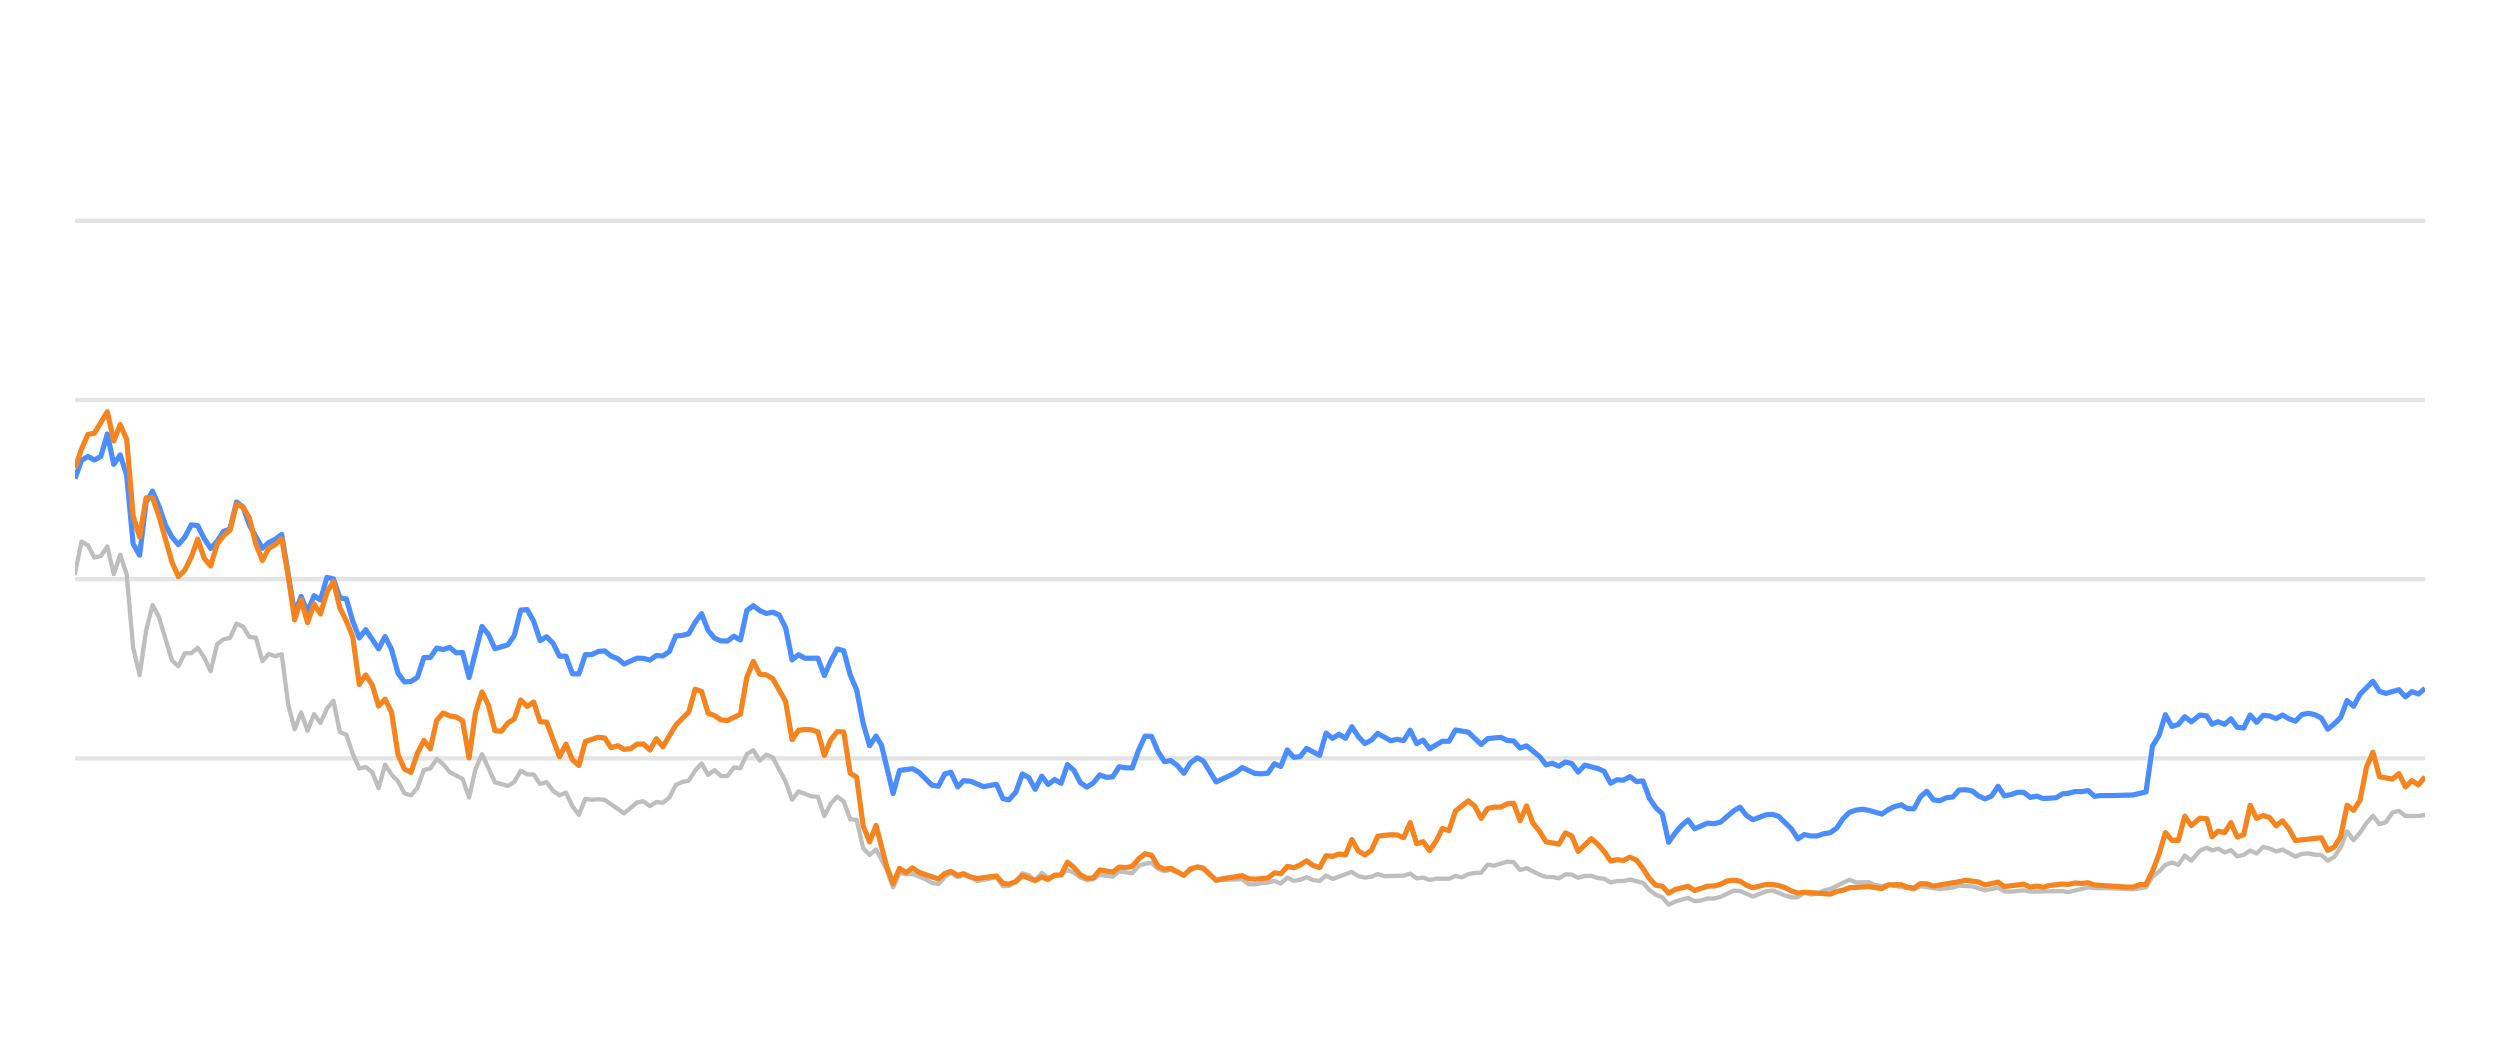
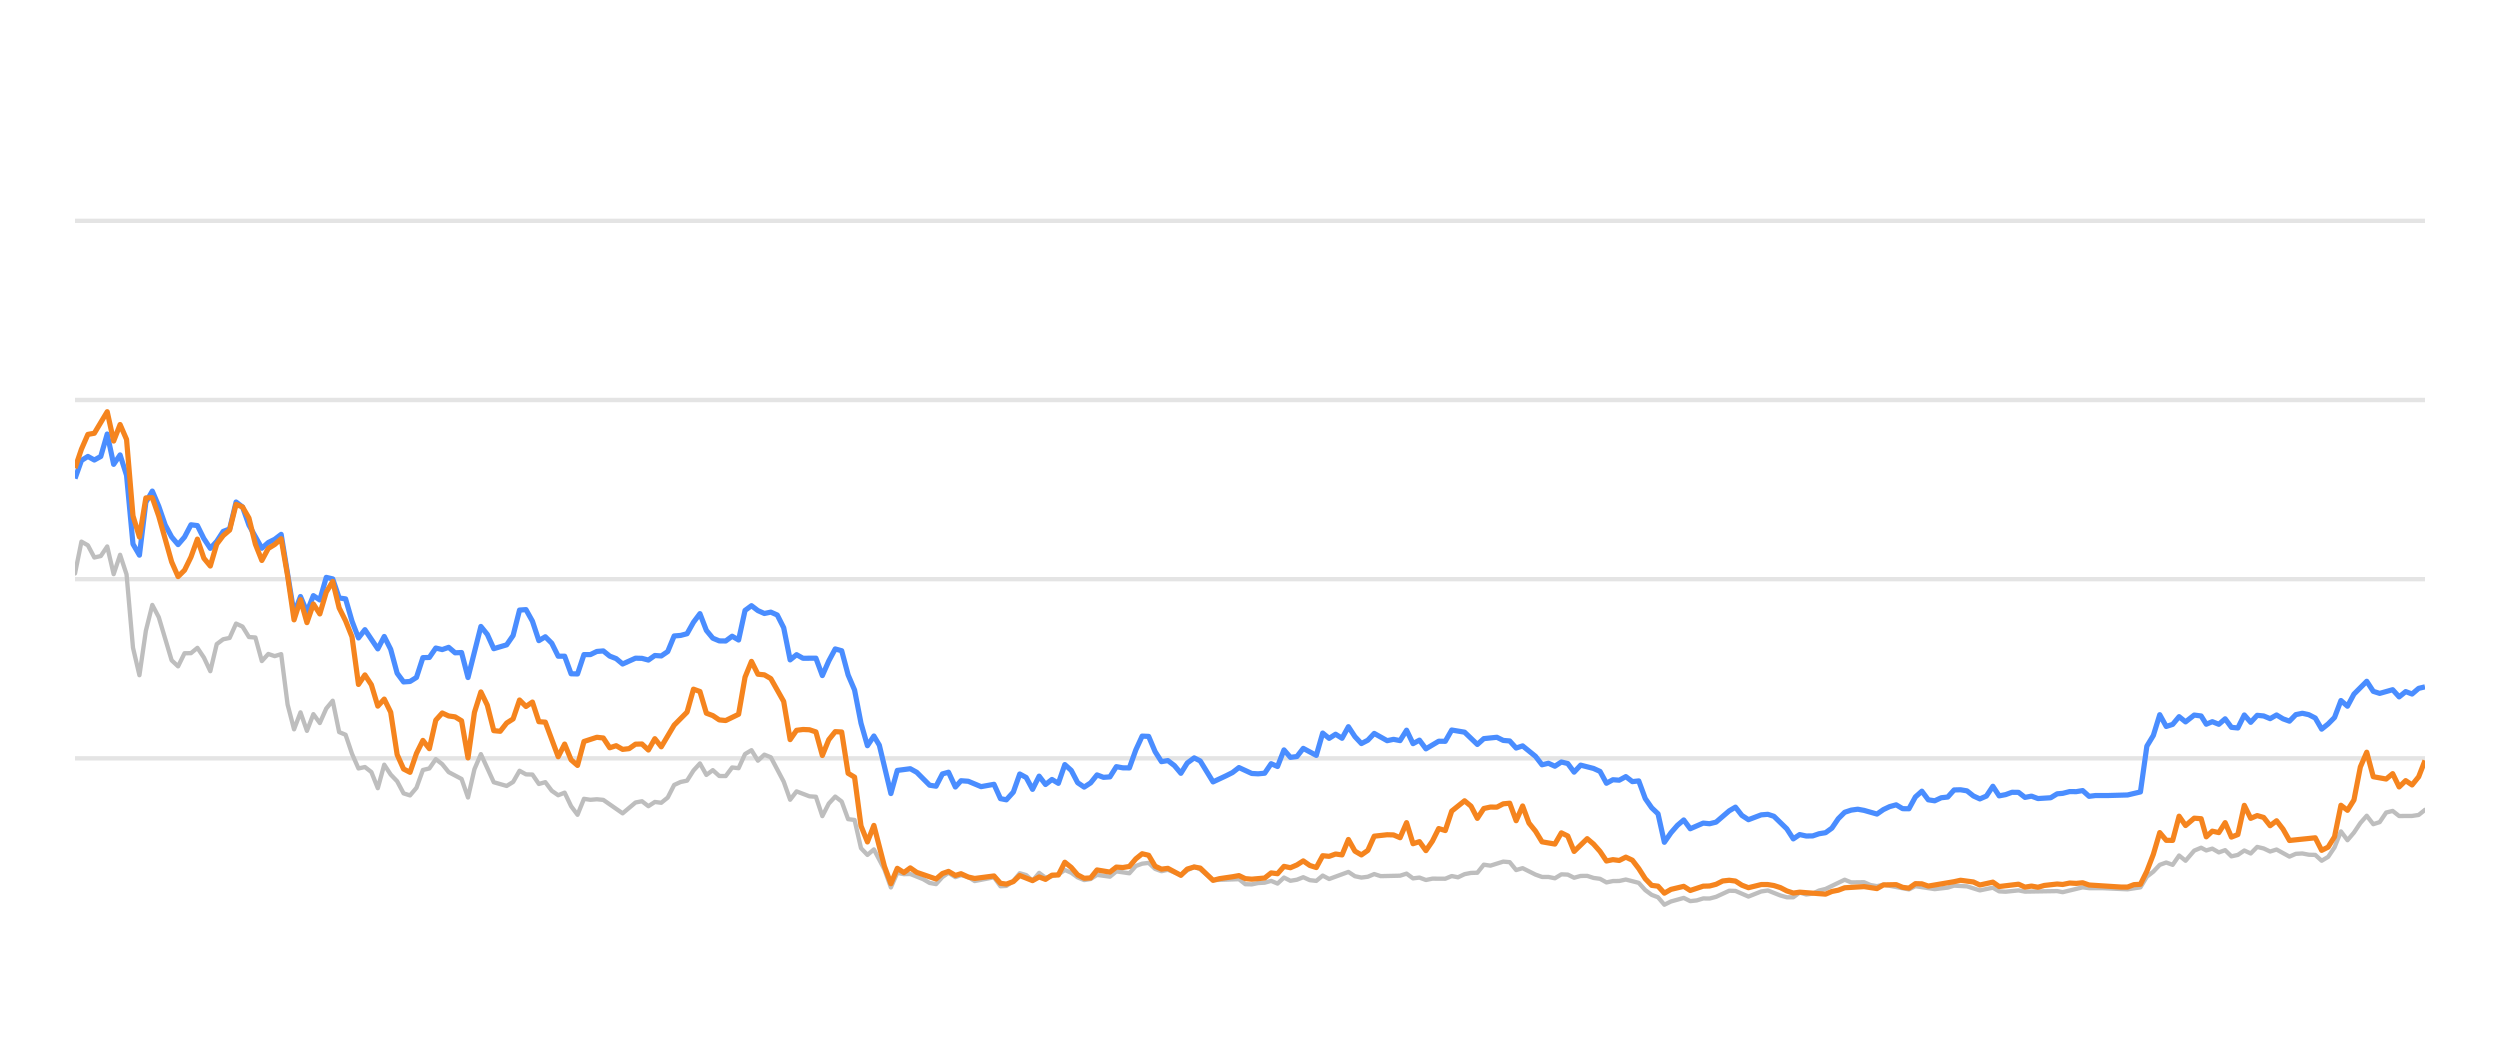
<svg xmlns="http://www.w3.org/2000/svg" width="288pt" height="120pt" viewBox="0 0 288 120" version="1.1">
  <defs>
    <style type="text/css">*{stroke-linejoin: round; stroke-linecap: butt}</style>
  </defs>
  <g id="figure_1">
    <g id="patch_1">
      <path d="M 0 120  L 288 120  L 288 0  L 0 0  L 0 120  z " style="fill: none; opacity: 0" />
    </g>
    <g id="axes_1">
      <g id="patch_2">
        <path d="M 8.64 108  L 279.36 108  L 279.36 4.8  L 8.64 4.8  L 8.64 108  z " style="fill: none" />
      </g>
      <g id="matplotlib.axis_1" />
      <g id="matplotlib.axis_2" />
      <g id="line2d_1">
-         <path d="M 8.64 87.36  L 279.36 87.36  " clip-path="url(#p05af368735)" style="fill: none; stroke: #b2b2b2; stroke-opacity: 0.35; stroke-width: 0.5; stroke-linecap: square" />
+         <path d="M 8.64 87.36  L 279.36 87.36  " clip-path="url(#pa8d866fafb)" style="fill: none; stroke: #b2b2b2; stroke-opacity: 0.35; stroke-width: 0.5; stroke-linecap: square" />
      </g>
      <g id="line2d_2">
-         <path d="M 8.64 66.72  L 279.36 66.72  " clip-path="url(#p05af368735)" style="fill: none; stroke: #b2b2b2; stroke-opacity: 0.35; stroke-width: 0.5; stroke-linecap: square" />
+         <path d="M 8.64 66.72  L 279.36 66.72  " clip-path="url(#pa8d866fafb)" style="fill: none; stroke: #b2b2b2; stroke-opacity: 0.35; stroke-width: 0.5; stroke-linecap: square" />
      </g>
      <g id="line2d_3">
-         <path d="M 8.64 46.08  L 279.36 46.08  " clip-path="url(#p05af368735)" style="fill: none; stroke: #b2b2b2; stroke-opacity: 0.35; stroke-width: 0.5; stroke-linecap: square" />
+         <path d="M 8.64 46.08  L 279.36 46.08  " clip-path="url(#pa8d866fafb)" style="fill: none; stroke: #b2b2b2; stroke-opacity: 0.35; stroke-width: 0.5; stroke-linecap: square" />
      </g>
      <g id="line2d_4">
-         <path d="M 8.64 25.44  L 279.36 25.44  " clip-path="url(#p05af368735)" style="fill: none; stroke: #b2b2b2; stroke-opacity: 0.35; stroke-width: 0.5; stroke-linecap: square" />
+         <path d="M 8.64 25.44  L 279.36 25.44  " clip-path="url(#pa8d866fafb)" style="fill: none; stroke: #b2b2b2; stroke-opacity: 0.35; stroke-width: 0.5; stroke-linecap: square" />
      </g>
      <g id="line2d_5">
-         <path d="M 8.64 66.06  L 9.384 62.396  L 10.128 62.819  L 10.873 64.223  L 11.617 64.057  L 12.361 62.953  L 13.105 66.142  L 13.849 63.913  L 14.594 66.173  L 15.338 74.615  L 16.082 77.783  L 16.826 72.664  L 17.57 69.692  L 18.315 71.096  L 19.803 76.07  L 20.547 76.761  L 21.291 75.255  L 22.036 75.244  L 22.78 74.635  L 23.524 75.74  L 24.268 77.319  L 25.012 74.202  L 25.757 73.645  L 26.501 73.49  L 27.245 71.839  L 27.989 72.179  L 28.733 73.387  L 29.478 73.438  L 30.222 76.152  L 30.966 75.337  L 31.71 75.585  L 32.454 75.358  L 33.199 81.168  L 33.943 84.016  L 34.687 82.066  L 35.431 84.192  L 36.175 82.272  L 36.92 83.294  L 37.664 81.622  L 38.408 80.724  L 39.152 84.336  L 39.896 84.646  L 40.641 86.844  L 41.385 88.526  L 42.129 88.361  L 42.873 88.939  L 43.617 90.797  L 44.362 88.093  L 45.106 89.228  L 45.85 90.002  L 46.594 91.395  L 47.338 91.632  L 48.083 90.755  L 48.827 88.702  L 49.571 88.526  L 50.315 87.453  L 51.059 88.031  L 51.804 88.949  L 53.292 89.734  L 54.036 91.87  L 54.78 88.609  L 55.525 86.875  L 57.013 90.115  L 58.501 90.539  L 59.246 90.084  L 59.99 88.794  L 60.734 89.207  L 61.478 89.228  L 62.222 90.312  L 62.967 90.105  L 63.711 91.096  L 64.455 91.612  L 65.199 91.313  L 65.943 92.871  L 66.688 93.862  L 67.432 92.025  L 68.176 92.138  L 68.92 92.076  L 69.664 92.148  L 71.897 93.696  L 73.385 92.448  L 74.129 92.303  L 74.874 92.871  L 75.618 92.386  L 76.362 92.479  L 77.106 91.88  L 77.85 90.425  L 78.595 90.084  L 79.339 89.93  L 80.083 88.764  L 80.827 87.948  L 81.571 89.269  L 82.316 88.722  L 83.06 89.393  L 83.804 89.403  L 84.548 88.413  L 85.292 88.495  L 86.037 86.865  L 86.781 86.421  L 87.525 87.628  L 88.269 86.937  L 89.013 87.236  L 90.502 90.043  L 91.246 92.128  L 91.99 91.168  L 93.479 91.736  L 94.223 91.787  L 94.967 94.016  L 95.711 92.572  L 96.455 91.767  L 97.2 92.334  L 97.944 94.367  L 98.688 94.46  L 99.432 97.711  L 100.176 98.485  L 100.921 97.855  L 102.14 100.167  L 102.884 102.231  L 103.625 100.549  L 104.386 100.704  L 105.124 100.683  L 106.616 101.282  L 107.357 101.715  L 108.101 101.849  L 108.836 101.034  L 109.541 100.549  L 110.333 101.044  L 110.984 100.817  L 111.82 101.034  L 112.564 101.498  L 114.796 101.065  L 115.542 102.097  L 116.224 102.056  L 117.028 101.498  L 117.769 100.601  L 118.512 100.807  L 119.247 101.457  L 120.008 100.559  L 120.745 101.106  L 122.231 100.745  L 122.976 100.219  L 123.72 100.539  L 124.459 101.075  L 125.21 101.385  L 125.957 101.261  L 126.696 100.786  L 128.187 100.993  L 128.93 100.384  L 130.432 100.601  L 131.178 99.765  L 131.909 99.496  L 132.659 99.403  L 133.403 100.095  L 134.14 100.363  L 134.88 100.198  L 136.381 100.797  L 137.119 100.26  L 137.918 99.837  L 138.616 100.136  L 140.098 101.385  L 143.089 101.282  L 143.823 101.86  L 144.569 101.88  L 145.306 101.725  L 146.062 101.684  L 146.808 101.478  L 147.547 101.787  L 148.293 101.096  L 149.034 101.467  L 149.785 101.344  L 150.518 101.055  L 151.276 101.395  L 152.024 101.478  L 152.763 100.869  L 153.507 101.261  L 155.733 100.446  L 156.487 100.941  L 157.233 101.096  L 157.974 101.003  L 158.716 100.693  L 159.463 100.931  L 161.7 100.879  L 162.452 100.642  L 163.198 101.189  L 163.94 101.096  L 164.686 101.375  L 165.438 101.22  L 166.923 101.23  L 167.667 100.92  L 168.394 101.065  L 169.152 100.704  L 169.896 100.559  L 170.628 100.539  L 171.375 99.61  L 172.134 99.723  L 173.618 99.259  L 174.366 99.321  L 175.109 100.229  L 175.857 100.012  L 177.347 100.755  L 178.098 101.024  L 178.837 101.024  L 179.584 101.178  L 180.333 100.724  L 181.071 100.755  L 181.805 101.117  L 182.561 100.91  L 183.315 100.9  L 184.048 101.137  L 184.8 101.24  L 185.542 101.653  L 186.286 101.498  L 187.02 101.488  L 187.779 101.323  L 189.271 101.705  L 190.024 102.541  L 190.766 103.088  L 191.497 103.366  L 192.23 104.223  L 192.99 103.851  L 194.468 103.439  L 195.22 103.81  L 195.968 103.728  L 196.715 103.5  L 197.454 103.511  L 198.204 103.315  L 199.721 102.613  L 200.442 102.634  L 201.944 103.284  L 203.418 102.696  L 204.184 102.582  L 205.631 103.16  L 206.375 103.366  L 207.123 103.366  L 207.858 102.819  L 208.616 103.046  L 209.366 102.943  L 210.096 102.592  L 210.851 102.407  L 213.059 101.344  L 213.814 101.653  L 215.298 101.633  L 216.022 101.952  L 216.789 102.087  L 217.532 101.911  L 220.482 102.458  L 221.226 102.087  L 223.457 102.427  L 224.967 102.252  L 225.698 102.025  L 227.186 102.107  L 228.672 102.572  L 230.177 102.262  L 230.903 102.685  L 231.649 102.726  L 233.143 102.572  L 233.886 102.716  L 237.602 102.654  L 238.241 102.778  L 240.55 102.221  L 241.29 102.314  L 242.79 102.314  L 245.734 102.448  L 247.221 102.221  L 247.965 100.993  L 248.712 100.415  L 249.453 99.63  L 250.201 99.362  L 250.945 99.63  L 251.687 98.557  L 252.434 99.156  L 253.435 97.99  L 254.233 97.659  L 254.826 97.969  L 255.522 97.763  L 256.277 98.196  L 257.006 97.938  L 257.732 98.65  L 258.475 98.485  L 259.221 97.979  L 259.96 98.32  L 260.709 97.566  L 261.457 97.742  L 262.202 98.093  L 262.947 97.866  L 264.435 98.681  L 265.172 98.361  L 265.927 98.32  L 266.674 98.464  L 267.415 98.485  L 268.156 99.156  L 268.904 98.712  L 269.643 97.618  L 270.383 95.781  L 271.138 96.792  L 271.884 95.915  L 272.625 94.811  L 273.363 93.975  L 274.115 94.945  L 274.858 94.708  L 275.605 93.604  L 276.358 93.418  L 277.106 94.006  L 278.597 93.996  L 279.36 93.882  L 279.36 93.882  " clip-path="url(#p05af368735)" style="fill: none; stroke: #bebebe; stroke-width: 0.5; stroke-linecap: round" />
+         <path d="M 8.64 66.06  L 9.382 62.396  L 10.124 62.819  L 10.867 64.223  L 11.609 64.057  L 12.351 62.953  L 13.093 66.142  L 13.835 63.913  L 14.578 66.173  L 15.32 74.615  L 16.062 77.783  L 16.804 72.664  L 17.546 69.692  L 18.288 71.096  L 19.773 76.07  L 20.515 76.761  L 21.257 75.255  L 21.999 75.244  L 22.742 74.635  L 23.484 75.74  L 24.226 77.319  L 24.968 74.202  L 25.71 73.645  L 26.453 73.49  L 27.195 71.839  L 27.937 72.179  L 28.679 73.387  L 29.421 73.438  L 30.164 76.152  L 30.906 75.337  L 31.648 75.585  L 32.39 75.358  L 33.132 81.168  L 33.874 84.016  L 34.617 82.066  L 35.359 84.192  L 36.101 82.272  L 36.843 83.294  L 37.585 81.622  L 38.328 80.724  L 39.07 84.336  L 39.812 84.646  L 40.554 86.844  L 41.296 88.526  L 42.039 88.361  L 42.781 88.939  L 43.523 90.797  L 44.265 88.093  L 45.007 89.228  L 45.75 90.002  L 46.492 91.395  L 47.234 91.632  L 47.976 90.755  L 48.718 88.702  L 49.46 88.526  L 50.203 87.453  L 50.945 88.031  L 51.687 88.949  L 53.171 89.734  L 53.914 91.87  L 54.656 88.609  L 55.398 86.875  L 56.882 90.115  L 58.367 90.539  L 59.109 90.084  L 59.851 88.794  L 60.593 89.207  L 61.335 89.228  L 62.078 90.312  L 62.82 90.105  L 63.562 91.096  L 64.304 91.612  L 65.046 91.313  L 65.789 92.871  L 66.531 93.862  L 67.273 92.025  L 68.015 92.138  L 68.757 92.076  L 69.5 92.148  L 71.726 93.696  L 73.211 92.448  L 73.953 92.303  L 74.695 92.871  L 75.437 92.386  L 76.179 92.479  L 76.921 91.88  L 77.664 90.425  L 78.406 90.084  L 79.148 89.93  L 79.89 88.764  L 80.632 87.948  L 81.375 89.269  L 82.117 88.722  L 82.859 89.393  L 83.601 89.403  L 84.343 88.413  L 85.086 88.495  L 85.828 86.865  L 86.57 86.421  L 87.312 87.628  L 88.054 86.937  L 88.797 87.236  L 90.281 90.043  L 91.023 92.128  L 91.765 91.168  L 93.25 91.736  L 93.992 91.787  L 94.734 94.016  L 95.476 92.572  L 96.218 91.767  L 96.961 92.334  L 97.703 94.367  L 98.445 94.46  L 99.187 97.711  L 99.929 98.485  L 100.672 97.855  L 101.888 100.167  L 102.63 102.231  L 103.369 100.549  L 104.128 100.704  L 104.864 100.683  L 106.351 101.282  L 107.091 101.715  L 107.833 101.849  L 108.566 101.034  L 109.269 100.549  L 110.059 101.044  L 110.708 100.817  L 111.542 101.034  L 112.283 101.498  L 114.509 101.065  L 115.254 102.097  L 115.933 102.056  L 116.735 101.498  L 117.474 100.601  L 118.215 100.807  L 118.949 101.457  L 119.708 100.559  L 120.442 101.106  L 121.924 100.745  L 122.668 100.219  L 123.41 100.539  L 124.146 101.075  L 124.896 101.385  L 125.64 101.261  L 126.377 100.786  L 127.864 100.993  L 128.605 100.384  L 130.103 100.601  L 130.847 99.765  L 131.576 99.496  L 132.324 99.403  L 133.067 100.095  L 133.802 100.363  L 134.539 100.198  L 136.037 100.797  L 136.772 100.26  L 137.569 99.837  L 138.265 100.136  L 139.744 101.385  L 142.726 101.282  L 143.459 101.86  L 144.202 101.88  L 144.937 101.725  L 145.691 101.684  L 146.435 101.478  L 147.172 101.787  L 147.916 101.096  L 148.655 101.467  L 149.404 101.344  L 150.135 101.055  L 150.891 101.395  L 151.637 101.478  L 152.374 100.869  L 153.116 101.261  L 155.336 100.446  L 156.088 100.941  L 156.832 101.096  L 157.571 101.003  L 158.311 100.693  L 159.056 100.931  L 161.287 100.879  L 162.037 100.642  L 162.781 101.189  L 163.521 101.096  L 164.265 101.375  L 165.015 101.22  L 166.495 101.23  L 167.237 100.92  L 167.963 101.065  L 168.719 100.704  L 169.461 100.559  L 170.191 100.539  L 170.936 99.61  L 171.693 99.723  L 173.173 99.259  L 173.918 99.321  L 174.66 100.229  L 175.406 100.012  L 176.892 100.755  L 177.641 101.024  L 178.378 101.024  L 179.123 101.178  L 179.869 100.724  L 180.606 100.755  L 181.338 101.117  L 182.092 100.91  L 182.844 100.9  L 183.575 101.137  L 184.324 101.24  L 185.064 101.653  L 185.807 101.498  L 186.538 101.488  L 187.296 101.323  L 188.784 101.705  L 189.534 102.541  L 190.274 103.088  L 191.004 103.366  L 191.735 104.223  L 192.493 103.851  L 193.966 103.439  L 194.716 103.81  L 195.463 103.728  L 196.208 103.5  L 196.945 103.511  L 197.692 103.315  L 199.205 102.613  L 199.924 102.634  L 201.422 103.284  L 202.892 102.696  L 203.656 102.582  L 205.099 103.16  L 205.841 103.366  L 206.587 103.366  L 207.32 102.819  L 208.076 103.046  L 208.824 102.943  L 209.552 102.592  L 210.305 102.407  L 212.507 101.344  L 213.26 101.653  L 214.741 101.633  L 215.463 101.952  L 216.227 102.087  L 216.968 101.911  L 219.91 102.458  L 220.653 102.087  L 222.878 102.427  L 224.383 102.252  L 225.112 102.025  L 226.596 102.107  L 228.078 102.572  L 229.579 102.262  L 230.303 102.685  L 231.047 102.726  L 232.537 102.572  L 233.279 102.716  L 236.984 102.654  L 237.621 102.778  L 239.924 102.221  L 240.662 102.314  L 242.158 102.314  L 245.094 102.448  L 246.577 102.221  L 247.319 100.993  L 248.064 100.415  L 248.803 99.63  L 249.549 99.362  L 250.291 99.63  L 251.031 98.557  L 251.776 99.156  L 252.775 97.99  L 253.57 97.659  L 254.162 97.969  L 254.856 97.763  L 255.609 98.196  L 256.336 97.938  L 257.059 98.65  L 257.801 98.485  L 258.545 97.979  L 259.282 98.32  L 260.029 97.566  L 260.775 97.742  L 261.518 98.093  L 262.261 97.866  L 263.745 98.681  L 264.48 98.361  L 265.232 98.32  L 265.977 98.464  L 266.717 98.485  L 267.456 99.156  L 268.202 98.712  L 268.938 97.618  L 269.676 95.781  L 270.429 96.792  L 271.174 95.915  L 271.913 94.811  L 272.648 93.975  L 273.399 94.945  L 274.14 94.708  L 274.885 93.604  L 275.635 93.418  L 276.381 94.006  L 277.869 93.996  L 278.629 93.882  L 279.36 93.294  L 279.36 93.294  " clip-path="url(#pa8d866fafb)" style="fill: none; stroke: #bebebe; stroke-width: 0.5; stroke-linecap: round" />
      </g>
      <g id="line2d_6">
-         <path d="M 8.64 55.131  L 9.384 53.046  L 10.128 52.582  L 10.873 52.994  L 11.617 52.582  L 12.361 50.002  L 13.105 53.49  L 13.849 52.406  L 14.594 54.759  L 15.338 62.675  L 16.082 63.954  L 16.826 57.865  L 17.57 56.575  L 18.315 58.32  L 19.059 60.476  L 19.803 61.859  L 20.547 62.736  L 21.291 61.87  L 22.036 60.456  L 22.78 60.549  L 23.524 62.045  L 24.268 63.17  L 25.012 62.365  L 25.757 61.219  L 26.501 60.941  L 27.245 57.834  L 27.989 58.402  L 28.733 60.497  L 30.222 63.16  L 30.966 62.499  L 31.71 62.128  L 32.454 61.56  L 33.943 70.662  L 34.687 68.722  L 35.431 70.487  L 36.175 68.619  L 36.92 69.114  L 37.664 66.514  L 38.408 66.689  L 39.152 68.887  L 39.896 68.99  L 40.641 71.57  L 41.385 73.49  L 42.129 72.54  L 43.617 74.749  L 44.362 73.325  L 45.106 74.801  L 45.85 77.556  L 46.594 78.557  L 47.338 78.505  L 48.083 78.041  L 48.827 75.76  L 49.571 75.74  L 50.315 74.656  L 51.059 74.832  L 51.804 74.574  L 52.548 75.203  L 53.292 75.172  L 54.036 78.051  L 55.525 72.169  L 56.269 73.087  L 57.013 74.728  L 58.501 74.285  L 59.246 73.211  L 59.99 70.28  L 60.734 70.229  L 61.478 71.56  L 62.222 73.8  L 62.967 73.356  L 63.711 74.099  L 64.455 75.595  L 65.199 75.595  L 65.943 77.618  L 66.688 77.639  L 67.432 75.409  L 68.176 75.409  L 68.92 75.048  L 69.664 74.986  L 70.408 75.585  L 71.153 75.874  L 71.897 76.493  L 73.385 75.822  L 74.129 75.843  L 74.874 76.039  L 75.618 75.513  L 76.362 75.564  L 77.106 75.059  L 77.85 73.263  L 78.595 73.201  L 79.339 73.005  L 80.083 71.684  L 80.827 70.693  L 81.571 72.623  L 82.316 73.521  L 83.06 73.83  L 83.804 73.841  L 84.548 73.294  L 85.292 73.727  L 86.037 70.322  L 86.781 69.775  L 87.525 70.342  L 88.269 70.673  L 89.013 70.518  L 89.758 70.848  L 90.502 72.313  L 91.246 76.018  L 91.99 75.42  L 92.734 75.833  L 94.223 75.822  L 94.967 77.824  L 95.711 76.142  L 96.455 74.759  L 97.2 74.966  L 97.944 77.752  L 98.688 79.486  L 99.432 83.315  L 100.176 85.905  L 100.921 84.79  L 101.549 85.843  L 102.884 91.416  L 103.625 88.753  L 105.124 88.557  L 105.873 88.97  L 107.357 90.456  L 108.101 90.57  L 108.836 89.156  L 109.541 88.96  L 110.333 90.662  L 110.984 89.94  L 111.82 90.002  L 113.303 90.621  L 114.796 90.353  L 115.542 92.004  L 116.224 92.138  L 117.028 91.251  L 117.769 89.166  L 118.512 89.568  L 119.247 90.931  L 120.008 89.414  L 120.745 90.373  L 121.491 89.796  L 122.231 90.239  L 122.976 88.082  L 123.72 88.753  L 124.459 90.167  L 125.21 90.673  L 125.957 90.188  L 126.696 89.269  L 127.44 89.548  L 128.187 89.496  L 128.93 88.32  L 129.673 88.454  L 130.432 88.464  L 131.178 86.39  L 131.909 84.801  L 132.659 84.832  L 133.403 86.586  L 134.14 87.742  L 134.88 87.618  L 135.635 88.196  L 136.381 89.083  L 137.119 87.897  L 137.918 87.308  L 138.616 87.659  L 140.098 90.074  L 141.599 89.372  L 142.338 89.001  L 143.089 88.423  L 144.569 89.104  L 145.306 89.145  L 146.062 89.073  L 146.808 87.979  L 147.547 88.299  L 148.293 86.39  L 149.034 87.246  L 149.785 87.154  L 150.518 86.214  L 152.024 87.019  L 152.763 84.45  L 153.507 85.059  L 154.254 84.584  L 154.997 85.048  L 155.733 83.717  L 156.487 84.863  L 157.233 85.657  L 157.974 85.275  L 158.716 84.491  L 160.209 85.327  L 160.944 85.172  L 161.7 85.317  L 162.452 84.12  L 163.198 85.668  L 163.94 85.265  L 164.686 86.266  L 166.163 85.389  L 166.923 85.399  L 167.667 84.099  L 169.152 84.347  L 170.628 85.76  L 171.375 85.09  L 172.884 84.935  L 173.618 85.296  L 174.366 85.358  L 175.109 86.173  L 175.857 85.926  L 177.347 87.133  L 178.098 88.103  L 178.837 87.928  L 179.584 88.268  L 180.333 87.783  L 181.071 87.959  L 181.805 88.949  L 182.561 88.144  L 184.048 88.526  L 184.8 88.867  L 185.542 90.229  L 186.286 89.826  L 187.02 89.878  L 187.779 89.465  L 188.534 90.043  L 189.271 89.961  L 190.024 91.994  L 190.766 93.057  L 191.497 93.748  L 192.23 97.03  L 192.99 95.936  L 193.738 95.079  L 194.468 94.46  L 195.22 95.472  L 196.715 94.821  L 197.454 94.894  L 198.204 94.708  L 199.721 93.408  L 200.442 92.984  L 201.182 93.934  L 201.944 94.429  L 203.418 93.872  L 204.184 93.81  L 204.884 94.037  L 206.375 95.482  L 207.123 96.638  L 207.858 96.142  L 208.616 96.307  L 209.366 96.297  L 210.096 96.049  L 210.851 95.926  L 211.582 95.399  L 212.318 94.316  L 213.059 93.573  L 213.814 93.325  L 214.565 93.222  L 215.298 93.356  L 216.789 93.779  L 217.532 93.263  L 218.254 92.922  L 219.009 92.716  L 219.755 93.16  L 220.482 93.17  L 221.226 91.808  L 221.973 91.147  L 222.717 92.138  L 223.457 92.252  L 224.213 91.901  L 224.967 91.818  L 225.698 91.003  L 226.442 90.982  L 227.186 91.106  L 227.929 91.694  L 228.672 92.035  L 229.428 91.705  L 230.177 90.58  L 230.903 91.684  L 231.649 91.54  L 232.388 91.271  L 233.143 91.282  L 233.886 91.86  L 234.637 91.715  L 235.385 91.994  L 236.855 91.901  L 237.602 91.447  L 238.241 91.395  L 239.049 91.189  L 239.802 91.199  L 240.55 91.075  L 241.29 91.736  L 242.044 91.643  L 243.534 91.643  L 245.734 91.581  L 247.221 91.23  L 247.965 85.956  L 248.712 84.728  L 249.453 82.334  L 250.201 83.686  L 250.945 83.449  L 251.687 82.561  L 252.434 83.16  L 253.435 82.375  L 254.233 82.479  L 254.826 83.428  L 255.522 83.139  L 256.277 83.438  L 257.006 82.809  L 257.732 83.789  L 258.475 83.862  L 259.221 82.365  L 259.96 83.211  L 260.709 82.406  L 261.457 82.479  L 262.202 82.788  L 262.947 82.365  L 263.692 82.809  L 264.435 83.077  L 265.172 82.324  L 265.927 82.169  L 266.674 82.334  L 267.415 82.716  L 268.156 83.996  L 268.904 83.397  L 269.643 82.654  L 270.383 80.704  L 271.138 81.354  L 271.884 79.961  L 273.363 78.485  L 274.115 79.641  L 274.858 79.878  L 276.358 79.455  L 277.106 80.28  L 277.86 79.672  L 278.597 79.95  L 279.36 79.3  L 279.36 79.3  " clip-path="url(#p05af368735)" style="fill: none; stroke: #4a8dff; stroke-width: 0.6" />
+         <path d="M 8.64 55.131  L 9.382 53.046  L 10.124 52.582  L 10.867 52.994  L 11.609 52.582  L 12.351 50.002  L 13.093 53.49  L 13.835 52.406  L 14.578 54.759  L 15.32 62.675  L 16.062 63.954  L 16.804 57.865  L 17.546 56.575  L 18.288 58.32  L 19.031 60.476  L 19.773 61.859  L 20.515 62.736  L 21.257 61.87  L 21.999 60.456  L 22.742 60.549  L 23.484 62.045  L 24.226 63.17  L 24.968 62.365  L 25.71 61.219  L 26.453 60.941  L 27.195 57.834  L 27.937 58.402  L 28.679 60.497  L 30.164 63.16  L 30.906 62.499  L 31.648 62.128  L 32.39 61.56  L 33.874 70.662  L 34.617 68.722  L 35.359 70.487  L 36.101 68.619  L 36.843 69.114  L 37.585 66.514  L 38.328 66.689  L 39.07 68.887  L 39.812 68.99  L 40.554 71.57  L 41.296 73.49  L 42.039 72.54  L 43.523 74.749  L 44.265 73.325  L 45.007 74.801  L 45.75 77.556  L 46.492 78.557  L 47.234 78.505  L 47.976 78.041  L 48.718 75.76  L 49.46 75.74  L 50.203 74.656  L 50.945 74.832  L 51.687 74.574  L 52.429 75.203  L 53.171 75.172  L 53.914 78.051  L 55.398 72.169  L 56.14 73.087  L 56.882 74.728  L 58.367 74.285  L 59.109 73.211  L 59.851 70.28  L 60.593 70.229  L 61.335 71.56  L 62.078 73.8  L 62.82 73.356  L 63.562 74.099  L 64.304 75.595  L 65.046 75.595  L 65.789 77.618  L 66.531 77.639  L 67.273 75.409  L 68.015 75.409  L 68.757 75.048  L 69.5 74.986  L 70.242 75.585  L 70.984 75.874  L 71.726 76.493  L 73.211 75.822  L 73.953 75.843  L 74.695 76.039  L 75.437 75.513  L 76.179 75.564  L 76.921 75.059  L 77.664 73.263  L 78.406 73.201  L 79.148 73.005  L 79.89 71.684  L 80.632 70.693  L 81.375 72.623  L 82.117 73.521  L 82.859 73.83  L 83.601 73.841  L 84.343 73.294  L 85.086 73.727  L 85.828 70.322  L 86.57 69.775  L 87.312 70.342  L 88.054 70.673  L 88.797 70.518  L 89.539 70.848  L 90.281 72.313  L 91.023 76.018  L 91.765 75.42  L 92.507 75.833  L 93.992 75.822  L 94.734 77.824  L 95.476 76.142  L 96.218 74.759  L 96.961 74.966  L 97.703 77.752  L 98.445 79.486  L 99.187 83.315  L 99.929 85.905  L 100.672 84.79  L 101.298 85.843  L 102.63 91.416  L 103.369 88.753  L 104.864 88.557  L 105.61 88.97  L 107.091 90.456  L 107.833 90.57  L 108.566 89.156  L 109.269 88.96  L 110.059 90.662  L 110.708 89.94  L 111.542 90.002  L 113.021 90.621  L 114.509 90.353  L 115.254 92.004  L 115.933 92.138  L 116.735 91.251  L 117.474 89.166  L 118.215 89.568  L 118.949 90.931  L 119.708 89.414  L 120.442 90.373  L 121.186 89.796  L 121.924 90.239  L 122.668 88.082  L 123.41 88.753  L 124.146 90.167  L 124.896 90.673  L 125.64 90.188  L 126.377 89.269  L 127.119 89.548  L 127.864 89.496  L 128.605 88.32  L 129.346 88.454  L 130.103 88.464  L 130.847 86.39  L 131.576 84.801  L 132.324 84.832  L 133.067 86.586  L 133.802 87.742  L 134.539 87.618  L 135.293 88.196  L 136.037 89.083  L 136.772 87.897  L 137.569 87.308  L 138.265 87.659  L 139.744 90.074  L 141.24 89.372  L 141.978 89.001  L 142.726 88.423  L 144.202 89.104  L 144.937 89.145  L 145.691 89.073  L 146.435 87.979  L 147.172 88.299  L 147.916 86.39  L 148.655 87.246  L 149.404 87.154  L 150.135 86.214  L 151.637 87.019  L 152.374 84.45  L 153.116 85.059  L 153.861 84.584  L 154.602 85.048  L 155.336 83.717  L 156.088 84.863  L 156.832 85.657  L 157.571 85.275  L 158.311 84.491  L 159.8 85.327  L 160.533 85.172  L 161.287 85.317  L 162.037 84.12  L 162.781 85.668  L 163.521 85.265  L 164.265 86.266  L 165.738 85.389  L 166.495 85.399  L 167.237 84.099  L 168.719 84.347  L 170.191 85.76  L 170.936 85.09  L 172.441 84.935  L 173.173 85.296  L 173.918 85.358  L 174.66 86.173  L 175.406 85.926  L 176.892 87.133  L 177.641 88.103  L 178.378 87.928  L 179.123 88.268  L 179.869 87.783  L 180.606 87.959  L 181.338 88.949  L 182.092 88.144  L 183.575 88.526  L 184.324 88.867  L 185.064 90.229  L 185.807 89.826  L 186.538 89.878  L 187.296 89.465  L 188.049 90.043  L 188.784 89.961  L 189.534 91.994  L 190.274 93.057  L 191.004 93.748  L 191.735 97.03  L 192.493 95.936  L 193.238 95.079  L 193.966 94.46  L 194.716 95.472  L 196.208 94.821  L 196.945 94.894  L 197.692 94.708  L 199.205 93.408  L 199.924 92.984  L 200.663 93.934  L 201.422 94.429  L 202.892 93.872  L 203.656 93.81  L 204.354 94.037  L 205.841 95.482  L 206.587 96.638  L 207.32 96.142  L 208.076 96.307  L 208.824 96.297  L 209.552 96.049  L 210.305 95.926  L 211.034 95.399  L 211.768 94.316  L 212.507 93.573  L 213.26 93.325  L 214.01 93.222  L 214.741 93.356  L 216.227 93.779  L 216.968 93.263  L 217.688 92.922  L 218.441 92.716  L 219.185 93.16  L 219.91 93.17  L 220.653 91.808  L 221.397 91.147  L 222.139 92.138  L 222.878 92.252  L 223.631 91.901  L 224.383 91.818  L 225.112 91.003  L 225.855 90.982  L 226.596 91.106  L 227.337 91.694  L 228.078 92.035  L 228.832 91.705  L 229.579 90.58  L 230.303 91.684  L 231.047 91.54  L 231.784 91.271  L 232.537 91.282  L 233.279 91.86  L 234.027 91.715  L 234.773 91.994  L 236.239 91.901  L 236.984 91.447  L 237.621 91.395  L 238.427 91.189  L 239.178 91.199  L 239.924 91.075  L 240.662 91.736  L 241.414 91.643  L 242.9 91.643  L 245.094 91.581  L 246.577 91.23  L 247.319 85.956  L 248.064 84.728  L 248.803 82.334  L 249.549 83.686  L 250.291 83.449  L 251.031 82.561  L 251.776 83.16  L 252.775 82.375  L 253.57 82.479  L 254.162 83.428  L 254.856 83.139  L 255.609 83.438  L 256.336 82.809  L 257.059 83.789  L 257.801 83.862  L 258.545 82.365  L 259.282 83.211  L 260.029 82.406  L 260.775 82.479  L 261.518 82.788  L 262.261 82.365  L 263.003 82.809  L 263.745 83.077  L 264.48 82.324  L 265.232 82.169  L 265.977 82.334  L 266.717 82.716  L 267.456 83.996  L 268.202 83.397  L 268.938 82.654  L 269.676 80.704  L 270.429 81.354  L 271.174 79.961  L 272.648 78.485  L 273.399 79.641  L 274.14 79.878  L 275.635 79.455  L 276.381 80.28  L 277.133 79.672  L 277.869 79.95  L 278.629 79.3  L 279.36 79.125  L 279.36 79.125  " clip-path="url(#pa8d866fafb)" style="fill: none; stroke: #4a8dff; stroke-width: 0.6" />
      </g>
      <g id="line2d_7">
-         <path d="M 8.64 53.934  L 9.384 51.746  L 10.128 50.043  L 10.873 49.909  L 12.361 47.432  L 13.105 50.807  L 13.849 48.908  L 14.594 50.621  L 15.338 59.424  L 16.082 61.859  L 16.826 57.36  L 17.57 57.329  L 18.315 59.465  L 19.803 64.728  L 20.547 66.421  L 21.291 65.688  L 22.036 64.171  L 22.78 62.107  L 23.524 64.305  L 24.268 65.203  L 25.012 62.685  L 25.757 61.704  L 26.501 61.065  L 27.245 58.103  L 27.989 58.402  L 28.733 59.682  L 29.478 62.695  L 30.222 64.563  L 30.966 63.18  L 31.71 62.726  L 32.454 62.066  L 33.199 66.338  L 33.943 71.405  L 34.687 69.083  L 35.431 71.725  L 36.175 69.579  L 36.92 70.724  L 37.664 68.216  L 38.408 66.978  L 39.152 70.033  L 39.896 71.519  L 40.641 73.376  L 41.385 78.846  L 42.129 77.752  L 42.873 78.887  L 43.617 81.343  L 44.362 80.538  L 45.106 82.045  L 45.85 86.927  L 46.594 88.588  L 47.338 88.97  L 48.083 86.792  L 48.827 85.296  L 49.571 86.245  L 50.315 82.964  L 51.059 82.138  L 51.804 82.479  L 52.548 82.582  L 53.292 83.036  L 54.036 87.308  L 54.78 82.066  L 55.525 79.713  L 56.269 81.24  L 57.013 84.171  L 57.757 84.243  L 58.501 83.294  L 59.246 82.819  L 59.99 80.642  L 60.734 81.385  L 61.478 80.879  L 62.222 83.139  L 62.967 83.191  L 64.455 87.174  L 65.199 85.719  L 65.943 87.535  L 66.688 88.175  L 67.432 85.42  L 68.92 84.935  L 69.664 85.017  L 70.408 86.142  L 71.153 85.905  L 71.897 86.328  L 72.641 86.245  L 73.385 85.729  L 74.129 85.709  L 74.874 86.4  L 75.618 85.1  L 76.362 86.029  L 77.85 83.531  L 79.339 82.035  L 80.083 79.393  L 80.827 79.661  L 81.571 82.159  L 82.316 82.437  L 83.06 82.933  L 83.804 83.005  L 85.292 82.283  L 86.037 78.01  L 86.781 76.194  L 87.525 77.67  L 88.269 77.742  L 89.013 78.175  L 90.502 80.807  L 91.246 85.203  L 91.99 84.13  L 92.734 84.037  L 93.479 84.068  L 94.223 84.316  L 94.967 87.03  L 95.711 85.213  L 96.455 84.285  L 97.2 84.326  L 97.944 89.083  L 98.688 89.527  L 99.432 95.141  L 100.176 96.989  L 100.921 95.09  L 102.14 99.806  L 102.884 101.798  L 103.625 100.033  L 104.386 100.518  L 105.124 99.981  L 105.873 100.497  L 108.101 101.261  L 108.836 100.632  L 109.541 100.384  L 110.333 100.848  L 110.984 100.652  L 111.82 101.034  L 112.564 101.199  L 114.796 100.91  L 115.542 101.756  L 116.224 101.849  L 117.028 101.56  L 117.769 100.859  L 119.247 101.447  L 120.008 101.024  L 120.745 101.302  L 121.491 100.817  L 122.231 100.797  L 122.976 99.331  L 123.72 99.93  L 124.459 100.786  L 125.21 101.178  L 125.957 101.137  L 126.696 100.219  L 128.187 100.466  L 128.93 99.888  L 129.673 99.94  L 130.432 99.816  L 131.178 98.939  L 131.909 98.351  L 132.659 98.526  L 133.403 99.785  L 134.14 100.126  L 134.88 100.033  L 136.381 100.838  L 137.119 100.116  L 137.918 99.878  L 138.616 100.002  L 140.098 101.416  L 140.853 101.22  L 142.338 101.003  L 143.089 100.869  L 143.823 101.22  L 144.569 101.282  L 146.062 101.148  L 146.808 100.559  L 147.547 100.652  L 148.293 99.806  L 149.034 99.961  L 149.785 99.641  L 150.518 99.176  L 151.276 99.703  L 152.024 99.94  L 152.763 98.578  L 153.507 98.65  L 154.254 98.382  L 154.997 98.485  L 155.733 96.71  L 156.487 98.052  L 157.233 98.485  L 157.974 97.969  L 158.716 96.328  L 160.209 96.163  L 160.944 96.184  L 161.7 96.504  L 162.452 94.77  L 163.198 97.195  L 163.94 96.958  L 164.686 97.99  L 165.438 96.896  L 166.163 95.451  L 166.923 95.678  L 167.667 93.438  L 169.152 92.252  L 169.896 92.871  L 170.628 94.274  L 171.375 93.139  L 172.134 92.974  L 172.884 92.984  L 173.618 92.603  L 174.366 92.53  L 175.109 94.543  L 175.857 92.85  L 176.592 94.821  L 177.347 95.75  L 178.098 96.978  L 179.584 97.236  L 180.333 95.946  L 181.071 96.307  L 181.805 98.082  L 183.315 96.617  L 184.048 97.236  L 184.8 98.082  L 185.542 99.187  L 186.286 99.032  L 187.02 99.125  L 187.779 98.743  L 188.534 99.094  L 189.271 100.054  L 190.024 101.23  L 190.766 101.994  L 191.497 102.087  L 192.23 102.892  L 192.99 102.458  L 194.468 102.107  L 195.22 102.582  L 196.715 102.087  L 197.454 102.066  L 198.204 101.87  L 198.973 101.488  L 199.721 101.406  L 200.442 101.498  L 201.182 101.973  L 201.944 102.262  L 203.418 101.901  L 204.184 101.901  L 204.884 102.014  L 205.631 102.252  L 206.375 102.634  L 207.123 102.881  L 207.858 102.778  L 210.851 103.005  L 211.582 102.696  L 212.318 102.551  L 213.059 102.272  L 215.298 102.138  L 216.789 102.365  L 217.532 101.942  L 219.009 101.911  L 219.755 102.221  L 220.482 102.314  L 221.226 101.798  L 221.973 101.818  L 222.717 102.076  L 225.698 101.571  L 226.442 101.406  L 227.929 101.602  L 228.672 101.952  L 230.177 101.622  L 230.903 102.128  L 233.143 101.86  L 233.886 102.2  L 234.637 102.076  L 235.385 102.21  L 236.113 102.004  L 237.602 101.839  L 238.241 101.891  L 239.049 101.725  L 239.802 101.767  L 240.55 101.694  L 241.29 101.952  L 244.99 102.19  L 245.734 102.19  L 246.476 101.911  L 247.221 101.87  L 247.965 100.363  L 248.712 98.423  L 249.453 95.915  L 250.201 96.803  L 250.945 96.813  L 251.687 94.027  L 252.434 95.1  L 253.435 94.254  L 254.233 94.316  L 254.826 96.4  L 255.522 95.75  L 256.277 95.915  L 257.006 94.77  L 257.732 96.431  L 258.475 96.142  L 259.221 92.778  L 259.96 94.274  L 260.709 93.954  L 261.457 94.171  L 262.202 95.121  L 262.947 94.553  L 263.692 95.513  L 264.435 96.823  L 267.415 96.514  L 268.156 97.959  L 268.904 97.587  L 269.643 96.39  L 270.383 92.768  L 271.138 93.346  L 271.884 92.159  L 272.625 88.351  L 273.363 86.658  L 274.115 89.476  L 275.605 89.744  L 276.358 89.125  L 277.106 90.652  L 277.86 89.93  L 278.597 90.425  L 279.36 89.486  L 279.36 89.486  " clip-path="url(#p05af368735)" style="fill: none; stroke: #f5841e; stroke-width: 0.6" />
+         <path d="M 8.64 53.934  L 9.382 51.746  L 10.124 50.043  L 10.867 49.909  L 12.351 47.432  L 13.093 50.807  L 13.835 48.908  L 14.578 50.621  L 15.32 59.424  L 16.062 61.859  L 16.804 57.36  L 17.546 57.329  L 18.288 59.465  L 19.773 64.728  L 20.515 66.421  L 21.257 65.688  L 21.999 64.171  L 22.742 62.107  L 23.484 64.305  L 24.226 65.203  L 24.968 62.685  L 25.71 61.704  L 26.453 61.065  L 27.195 58.103  L 27.937 58.402  L 28.679 59.682  L 29.421 62.695  L 30.164 64.563  L 30.906 63.18  L 31.648 62.726  L 32.39 62.066  L 33.132 66.338  L 33.874 71.405  L 34.617 69.083  L 35.359 71.725  L 36.101 69.579  L 36.843 70.724  L 37.585 68.216  L 38.328 66.978  L 39.07 70.033  L 39.812 71.519  L 40.554 73.376  L 41.296 78.846  L 42.039 77.752  L 42.781 78.887  L 43.523 81.343  L 44.265 80.538  L 45.007 82.045  L 45.75 86.927  L 46.492 88.588  L 47.234 88.97  L 47.976 86.792  L 48.718 85.296  L 49.46 86.245  L 50.203 82.964  L 50.945 82.138  L 51.687 82.479  L 52.429 82.582  L 53.171 83.036  L 53.914 87.308  L 54.656 82.066  L 55.398 79.713  L 56.14 81.24  L 56.882 84.171  L 57.625 84.243  L 58.367 83.294  L 59.109 82.819  L 59.851 80.642  L 60.593 81.385  L 61.335 80.879  L 62.078 83.139  L 62.82 83.191  L 64.304 87.174  L 65.046 85.719  L 65.789 87.535  L 66.531 88.175  L 67.273 85.42  L 68.757 84.935  L 69.5 85.017  L 70.242 86.142  L 70.984 85.905  L 71.726 86.328  L 72.468 86.245  L 73.211 85.729  L 73.953 85.709  L 74.695 86.4  L 75.437 85.1  L 76.179 86.029  L 77.664 83.531  L 79.148 82.035  L 79.89 79.393  L 80.632 79.661  L 81.375 82.159  L 82.117 82.437  L 82.859 82.933  L 83.601 83.005  L 85.086 82.283  L 85.828 78.01  L 86.57 76.194  L 87.312 77.67  L 88.054 77.742  L 88.797 78.175  L 90.281 80.807  L 91.023 85.203  L 91.765 84.13  L 92.507 84.037  L 93.25 84.068  L 93.992 84.316  L 94.734 87.03  L 95.476 85.213  L 96.218 84.285  L 96.961 84.326  L 97.703 89.083  L 98.445 89.527  L 99.187 95.141  L 99.929 96.989  L 100.672 95.09  L 101.888 99.806  L 102.63 101.798  L 103.369 100.033  L 104.128 100.518  L 104.864 99.981  L 105.61 100.497  L 107.833 101.261  L 108.566 100.632  L 109.269 100.384  L 110.059 100.848  L 110.708 100.652  L 111.542 101.034  L 112.283 101.199  L 114.509 100.91  L 115.254 101.756  L 115.933 101.849  L 116.735 101.56  L 117.474 100.859  L 118.949 101.447  L 119.708 101.024  L 120.442 101.302  L 121.186 100.817  L 121.924 100.797  L 122.668 99.331  L 123.41 99.93  L 124.146 100.786  L 124.896 101.178  L 125.64 101.137  L 126.377 100.219  L 127.864 100.466  L 128.605 99.888  L 129.346 99.94  L 130.103 99.816  L 130.847 98.939  L 131.576 98.351  L 132.324 98.526  L 133.067 99.785  L 133.802 100.126  L 134.539 100.033  L 136.037 100.838  L 136.772 100.116  L 137.569 99.878  L 138.265 100.002  L 139.744 101.416  L 140.496 101.22  L 141.978 101.003  L 142.726 100.869  L 143.459 101.22  L 144.202 101.282  L 145.691 101.148  L 146.435 100.559  L 147.172 100.652  L 147.916 99.806  L 148.655 99.961  L 149.404 99.641  L 150.135 99.176  L 150.891 99.703  L 151.637 99.94  L 152.374 98.578  L 153.116 98.65  L 153.861 98.382  L 154.602 98.485  L 155.336 96.71  L 156.088 98.052  L 156.832 98.485  L 157.571 97.969  L 158.311 96.328  L 159.8 96.163  L 160.533 96.184  L 161.287 96.504  L 162.037 94.77  L 162.781 97.195  L 163.521 96.958  L 164.265 97.99  L 165.015 96.896  L 165.738 95.451  L 166.495 95.678  L 167.237 93.438  L 168.719 92.252  L 169.461 92.871  L 170.191 94.274  L 170.936 93.139  L 171.693 92.974  L 172.441 92.984  L 173.173 92.603  L 173.918 92.53  L 174.66 94.543  L 175.406 92.85  L 176.138 94.821  L 176.892 95.75  L 177.641 96.978  L 179.123 97.236  L 179.869 95.946  L 180.606 96.307  L 181.338 98.082  L 182.844 96.617  L 183.575 97.236  L 184.324 98.082  L 185.064 99.187  L 185.807 99.032  L 186.538 99.125  L 187.296 98.743  L 188.049 99.094  L 188.784 100.054  L 189.534 101.23  L 190.274 101.994  L 191.004 102.087  L 191.735 102.892  L 192.493 102.458  L 193.966 102.107  L 194.716 102.582  L 196.208 102.087  L 196.945 102.066  L 197.692 101.87  L 198.459 101.488  L 199.205 101.406  L 199.924 101.498  L 200.663 101.973  L 201.422 102.262  L 202.892 101.901  L 203.656 101.901  L 204.354 102.014  L 205.099 102.252  L 205.841 102.634  L 206.587 102.881  L 207.32 102.778  L 210.305 103.005  L 211.034 102.696  L 211.768 102.551  L 212.507 102.272  L 214.741 102.138  L 216.227 102.365  L 216.968 101.942  L 218.441 101.911  L 219.185 102.221  L 219.91 102.314  L 220.653 101.798  L 221.397 101.818  L 222.139 102.076  L 225.112 101.571  L 225.855 101.406  L 227.337 101.602  L 228.078 101.952  L 229.579 101.622  L 230.303 102.128  L 232.537 101.86  L 233.279 102.2  L 234.027 102.076  L 234.773 102.21  L 235.5 102.004  L 236.984 101.839  L 237.621 101.891  L 238.427 101.725  L 239.178 101.767  L 239.924 101.694  L 240.662 101.952  L 244.353 102.19  L 245.094 102.19  L 245.834 101.911  L 246.577 101.87  L 247.319 100.363  L 248.064 98.423  L 248.803 95.915  L 249.549 96.803  L 250.291 96.813  L 251.031 94.027  L 251.776 95.1  L 252.775 94.254  L 253.57 94.316  L 254.162 96.4  L 254.856 95.75  L 255.609 95.915  L 256.336 94.77  L 257.059 96.431  L 257.801 96.142  L 258.545 92.778  L 259.282 94.274  L 260.029 93.954  L 260.775 94.171  L 261.518 95.121  L 262.261 94.553  L 263.003 95.513  L 263.745 96.823  L 266.717 96.514  L 267.456 97.959  L 268.202 97.587  L 268.938 96.39  L 269.676 92.768  L 270.429 93.346  L 271.174 92.159  L 271.913 88.351  L 272.648 86.658  L 273.399 89.476  L 274.885 89.744  L 275.635 89.125  L 276.381 90.652  L 277.133 89.93  L 277.869 90.425  L 278.629 89.486  L 279.36 87.608  L 279.36 87.608  " clip-path="url(#pa8d866fafb)" style="fill: none; stroke: #f5841e; stroke-width: 0.6" />
      </g>
    </g>
  </g>
  <defs>
-     <clipPath id="p05af368735">
+     <clipPath id="pa8d866fafb">
      <rect x="8.64" y="4.8" width="270.72" height="103.2" />
    </clipPath>
  </defs>
</svg>
